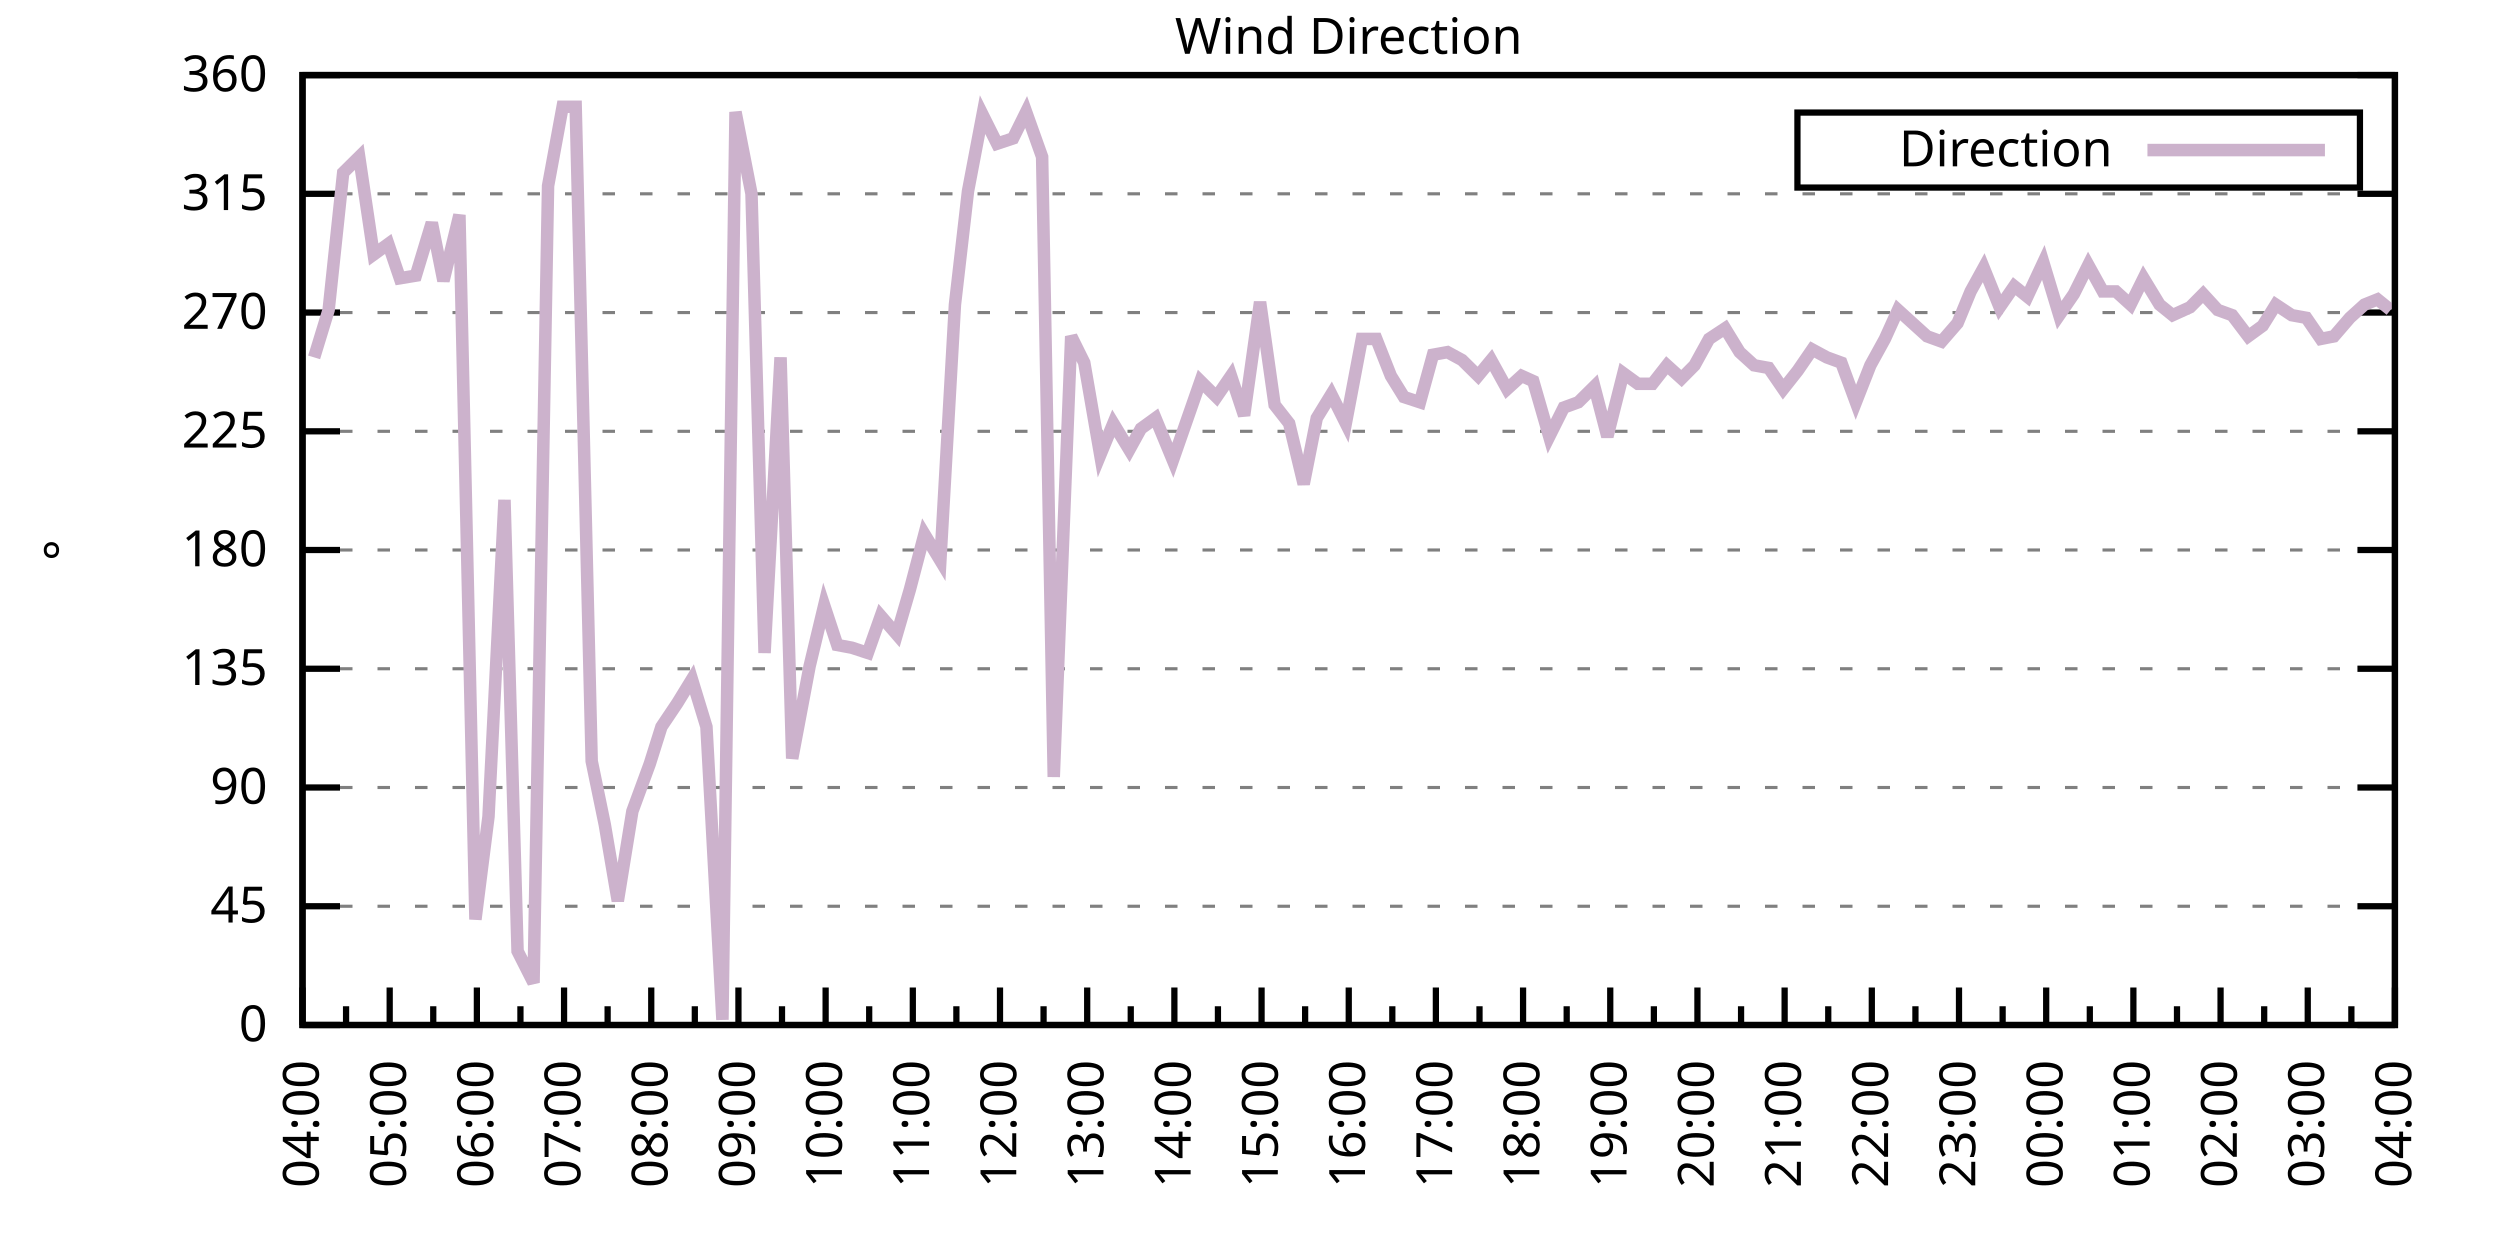
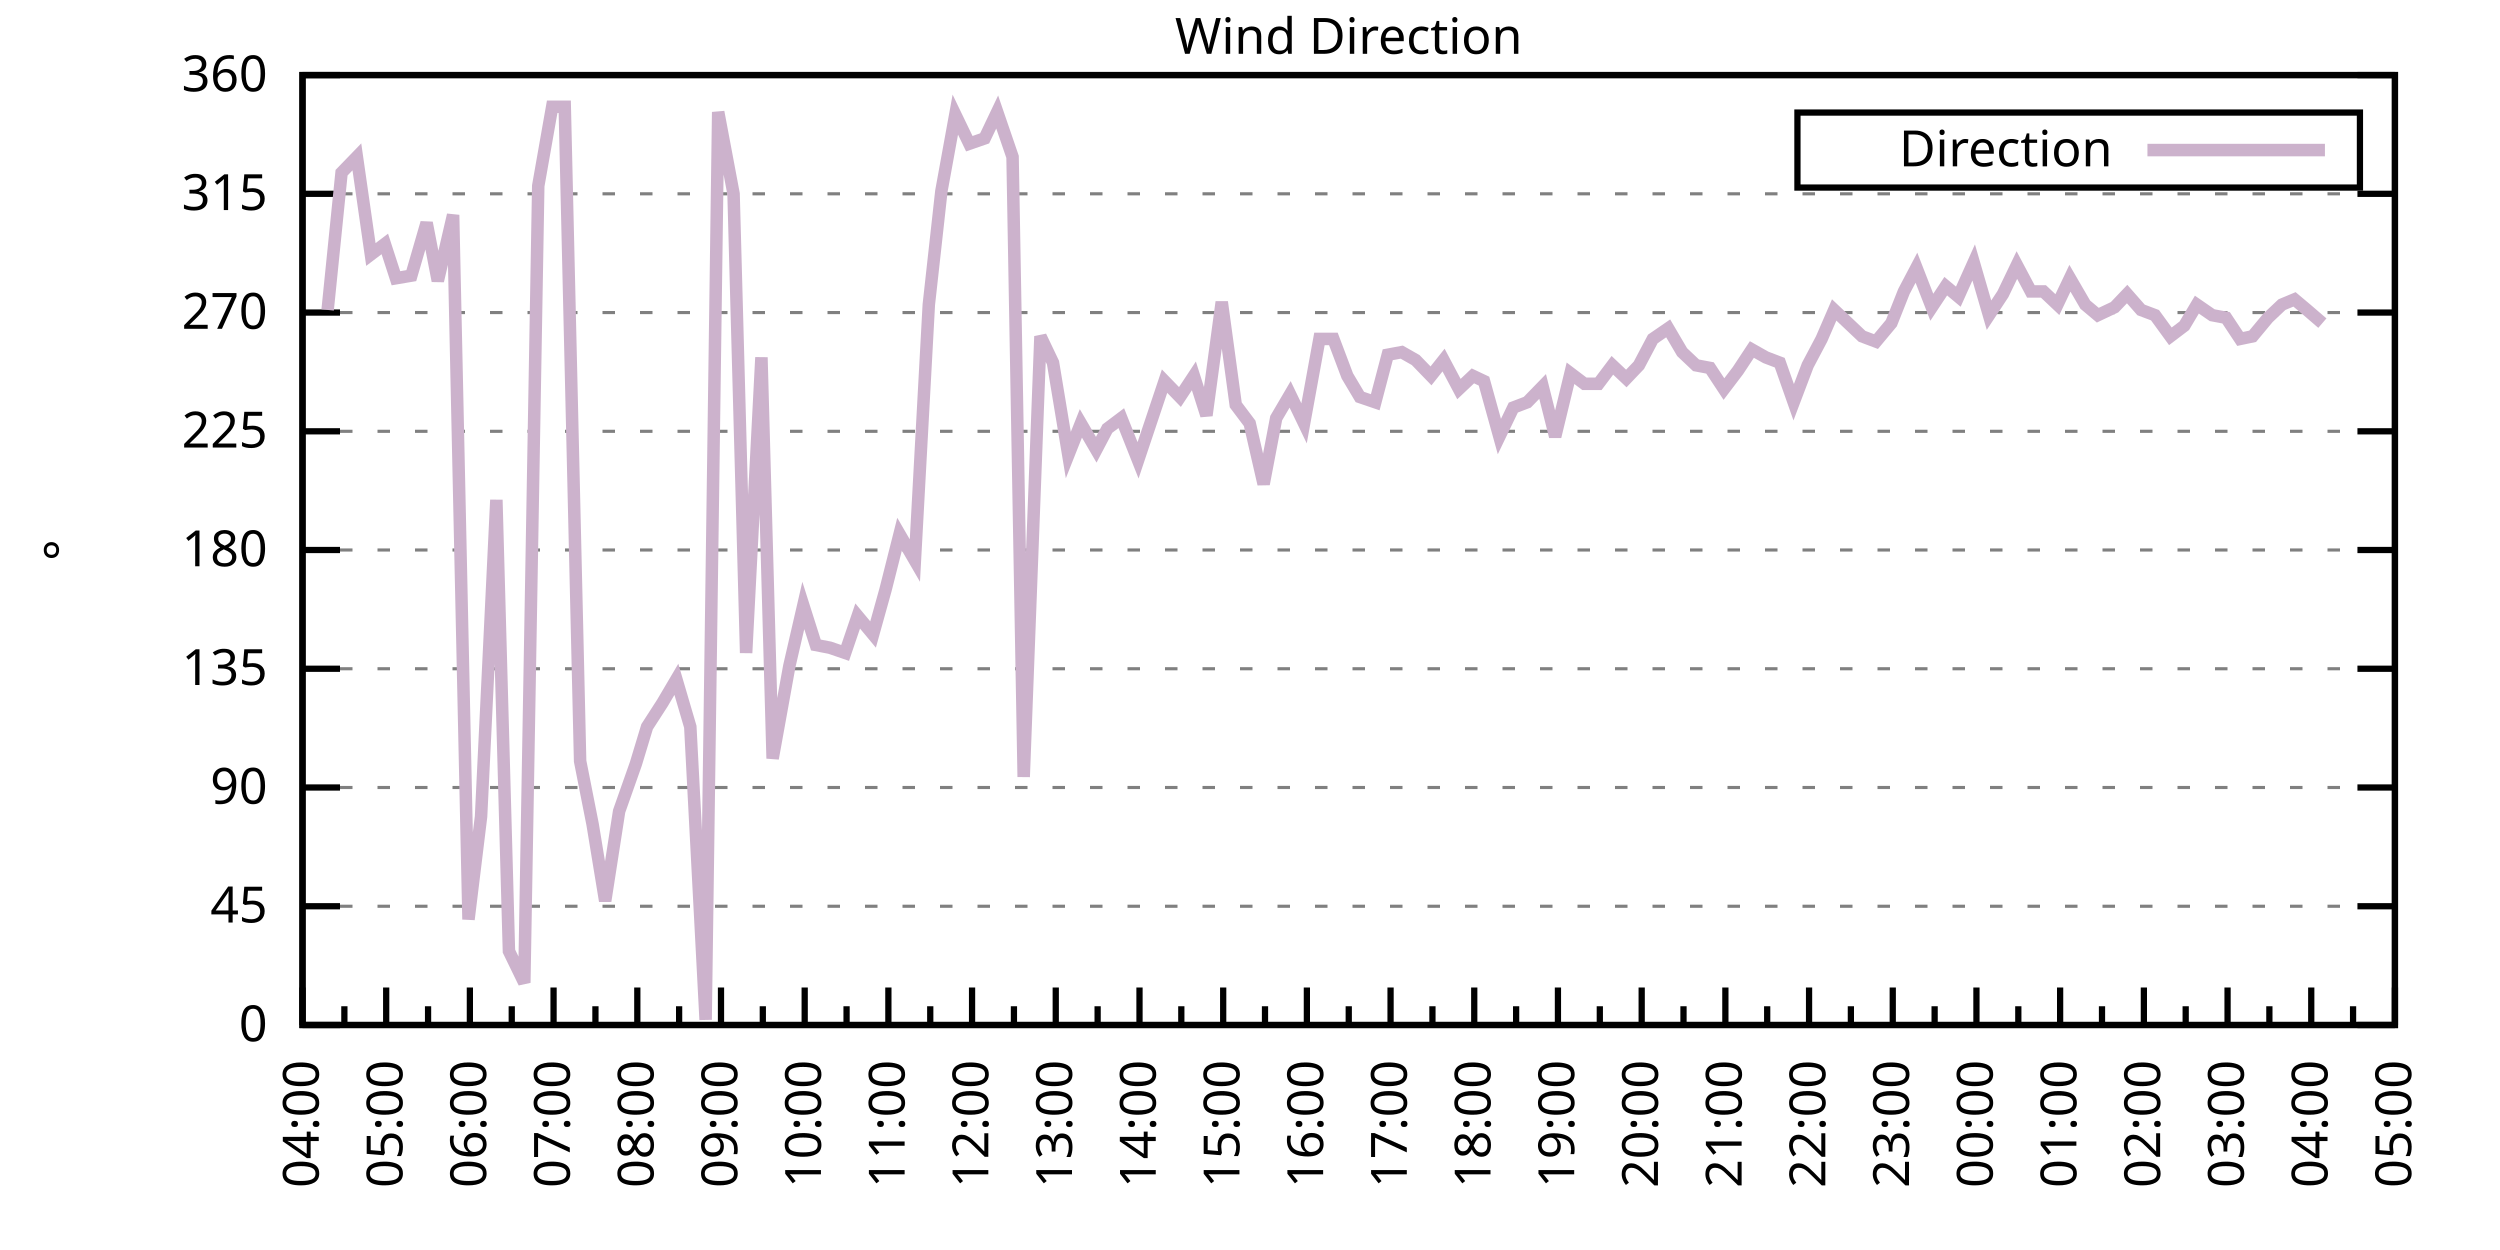
<svg xmlns="http://www.w3.org/2000/svg" xmlns:xlink="http://www.w3.org/1999/xlink" width="400" height="200" viewBox="0 0 400 200">
  <g id="gnuplot_canvas">
    <rect x="0" y="0" width="400" height="200" fill="none" />
    <defs>
      <circle id="gpDot" r="0.5" stroke-width="0.5" stroke="currentColor" />
      <path id="gpPt0" stroke-width="0.333" stroke="currentColor" d="M-1,0 h2 M0,-1 v2" />
      <path id="gpPt1" stroke-width="0.333" stroke="currentColor" d="M-1,-1 L1,1 M1,-1 L-1,1" />
      <path id="gpPt2" stroke-width="0.333" stroke="currentColor" d="M-1,0 L1,0 M0,-1 L0,1 M-1,-1 L1,1 M-1,1 L1,-1" />
      <rect id="gpPt3" stroke-width="0.333" stroke="currentColor" x="-1" y="-1" width="2" height="2" />
      <rect id="gpPt4" stroke-width="0.333" stroke="currentColor" fill="currentColor" x="-1" y="-1" width="2" height="2" />
      <circle id="gpPt5" stroke-width="0.333" stroke="currentColor" cx="0" cy="0" r="1" />
      <use xlink:href="#gpPt5" id="gpPt6" fill="currentColor" stroke="none" />
      <path id="gpPt7" stroke-width="0.333" stroke="currentColor" d="M0,-1.33 L-1.33,0.67 L1.33,0.67 z" />
      <use xlink:href="#gpPt7" id="gpPt8" fill="currentColor" stroke="none" />
      <use xlink:href="#gpPt7" id="gpPt9" stroke="currentColor" transform="rotate(180)" />
      <use xlink:href="#gpPt9" id="gpPt10" fill="currentColor" stroke="none" />
      <use xlink:href="#gpPt3" id="gpPt11" stroke="currentColor" transform="rotate(45)" />
      <use xlink:href="#gpPt11" id="gpPt12" fill="currentColor" stroke="none" />
      <path id="gpPt13" stroke-width="0.333" stroke="currentColor" d="M0,1.330 L1.265,0.411 L0.782,-1.067 L-0.782,-1.076 L-1.265,0.411 z" />
      <use xlink:href="#gpPt13" id="gpPt14" fill="currentColor" stroke="none" />
      <filter id="textbox" filterUnits="objectBoundingBox" x="0" y="0" height="1" width="1">
        <feFlood flood-color="white" flood-opacity="1" result="bgnd" />
        <feComposite in="SourceGraphic" in2="bgnd" operator="atop" />
      </filter>
      <filter id="greybox" filterUnits="objectBoundingBox" x="0" y="0" height="1" width="1">
        <feFlood flood-color="lightgrey" flood-opacity="1" result="grey" />
        <feComposite in="SourceGraphic" in2="grey" operator="atop" />
      </filter>
    </defs>
    <g fill="none" color="white" stroke="currentColor" stroke-width="1.00" stroke-linecap="butt" stroke-linejoin="miter">
</g>
    <g fill="none" color="black" stroke="currentColor" stroke-width="1.00" stroke-linecap="butt" stroke-linejoin="miter">
      <g stroke="none" shape-rendering="crispEdges">
        <polygon fill="rgb(255, 255, 255)" points="48.40,164.00 383.18,164.00 383.18,12.02 48.40,12.02 " />
      </g>
    </g>
    <g fill="none" color="black" stroke="currentColor" stroke-width="1.00" stroke-linecap="butt" stroke-linejoin="miter">
</g>
    <g fill="none" color="black" stroke="black" stroke-width="0.50" stroke-linecap="butt" stroke-linejoin="miter">
</g>
    <g fill="none" color="gray" stroke="currentColor" stroke-width="0.50" stroke-linecap="butt" stroke-linejoin="miter">
      <path stroke="gray" stroke-dasharray="2,4" class="gridline" d="M48.40,164.00 L383.19,164.00  " />
    </g>
    <g fill="none" color="gray" stroke="gray" stroke-width="1.00" stroke-linecap="butt" stroke-linejoin="miter">
</g>
    <g fill="none" color="black" stroke="currentColor" stroke-width="1.00" stroke-linecap="butt" stroke-linejoin="miter">
      <path stroke="black" d="M48.40,164.00 L54.40,164.00 M383.19,164.00 L377.19,164.00  " />
      <g transform="translate(42.80,166.60)" stroke="none" fill="black" font-family="Sans" font-size="8.00" text-anchor="end">
        <text>
          <tspan font-family="Sans"> 0</tspan>
        </text>
      </g>
    </g>
    <g fill="none" color="black" stroke="currentColor" stroke-width="1.00" stroke-linecap="butt" stroke-linejoin="miter">
</g>
    <g fill="none" color="black" stroke="black" stroke-width="0.50" stroke-linecap="butt" stroke-linejoin="miter">
</g>
    <g fill="none" color="gray" stroke="currentColor" stroke-width="0.50" stroke-linecap="butt" stroke-linejoin="miter">
      <path stroke="gray" stroke-dasharray="2,4" class="gridline" d="M48.40,145.00 L383.19,145.00  " />
    </g>
    <g fill="none" color="gray" stroke="gray" stroke-width="1.00" stroke-linecap="butt" stroke-linejoin="miter">
</g>
    <g fill="none" color="black" stroke="currentColor" stroke-width="1.00" stroke-linecap="butt" stroke-linejoin="miter">
      <path stroke="black" d="M48.40,145.00 L54.40,145.00 M383.19,145.00 L377.19,145.00  " />
      <g transform="translate(42.80,147.60)" stroke="none" fill="black" font-family="Sans" font-size="8.00" text-anchor="end">
        <text>
          <tspan font-family="Sans"> 45</tspan>
        </text>
      </g>
    </g>
    <g fill="none" color="black" stroke="currentColor" stroke-width="1.00" stroke-linecap="butt" stroke-linejoin="miter">
</g>
    <g fill="none" color="black" stroke="black" stroke-width="0.50" stroke-linecap="butt" stroke-linejoin="miter">
</g>
    <g fill="none" color="gray" stroke="currentColor" stroke-width="0.50" stroke-linecap="butt" stroke-linejoin="miter">
      <path stroke="gray" stroke-dasharray="2,4" class="gridline" d="M48.40,126.00 L383.19,126.00  " />
    </g>
    <g fill="none" color="gray" stroke="gray" stroke-width="1.00" stroke-linecap="butt" stroke-linejoin="miter">
</g>
    <g fill="none" color="black" stroke="currentColor" stroke-width="1.00" stroke-linecap="butt" stroke-linejoin="miter">
      <path stroke="black" d="M48.40,126.00 L54.40,126.00 M383.19,126.00 L377.19,126.00  " />
      <g transform="translate(42.80,128.60)" stroke="none" fill="black" font-family="Sans" font-size="8.00" text-anchor="end">
        <text>
          <tspan font-family="Sans"> 90</tspan>
        </text>
      </g>
    </g>
    <g fill="none" color="black" stroke="currentColor" stroke-width="1.00" stroke-linecap="butt" stroke-linejoin="miter">
</g>
    <g fill="none" color="black" stroke="black" stroke-width="0.50" stroke-linecap="butt" stroke-linejoin="miter">
</g>
    <g fill="none" color="gray" stroke="currentColor" stroke-width="0.50" stroke-linecap="butt" stroke-linejoin="miter">
      <path stroke="gray" stroke-dasharray="2,4" class="gridline" d="M48.40,107.00 L383.19,107.00  " />
    </g>
    <g fill="none" color="gray" stroke="gray" stroke-width="1.00" stroke-linecap="butt" stroke-linejoin="miter">
</g>
    <g fill="none" color="black" stroke="currentColor" stroke-width="1.00" stroke-linecap="butt" stroke-linejoin="miter">
      <path stroke="black" d="M48.40,107.00 L54.40,107.00 M383.19,107.00 L377.19,107.00  " />
      <g transform="translate(42.80,109.60)" stroke="none" fill="black" font-family="Sans" font-size="8.00" text-anchor="end">
        <text>
          <tspan font-family="Sans"> 135</tspan>
        </text>
      </g>
    </g>
    <g fill="none" color="black" stroke="currentColor" stroke-width="1.00" stroke-linecap="butt" stroke-linejoin="miter">
</g>
    <g fill="none" color="black" stroke="black" stroke-width="0.50" stroke-linecap="butt" stroke-linejoin="miter">
</g>
    <g fill="none" color="gray" stroke="currentColor" stroke-width="0.50" stroke-linecap="butt" stroke-linejoin="miter">
      <path stroke="gray" stroke-dasharray="2,4" class="gridline" d="M48.40,88.00 L383.19,88.00  " />
    </g>
    <g fill="none" color="gray" stroke="gray" stroke-width="1.00" stroke-linecap="butt" stroke-linejoin="miter">
</g>
    <g fill="none" color="black" stroke="currentColor" stroke-width="1.00" stroke-linecap="butt" stroke-linejoin="miter">
      <path stroke="black" d="M48.40,88.00 L54.40,88.00 M383.19,88.00 L377.19,88.00  " />
      <g transform="translate(42.80,90.60)" stroke="none" fill="black" font-family="Sans" font-size="8.00" text-anchor="end">
        <text>
          <tspan font-family="Sans"> 180</tspan>
        </text>
      </g>
    </g>
    <g fill="none" color="black" stroke="currentColor" stroke-width="1.00" stroke-linecap="butt" stroke-linejoin="miter">
</g>
    <g fill="none" color="black" stroke="black" stroke-width="0.50" stroke-linecap="butt" stroke-linejoin="miter">
</g>
    <g fill="none" color="gray" stroke="currentColor" stroke-width="0.50" stroke-linecap="butt" stroke-linejoin="miter">
      <path stroke="gray" stroke-dasharray="2,4" class="gridline" d="M48.40,69.01 L383.19,69.01  " />
    </g>
    <g fill="none" color="gray" stroke="gray" stroke-width="1.00" stroke-linecap="butt" stroke-linejoin="miter">
</g>
    <g fill="none" color="black" stroke="currentColor" stroke-width="1.00" stroke-linecap="butt" stroke-linejoin="miter">
      <path stroke="black" d="M48.40,69.01 L54.40,69.01 M383.19,69.01 L377.19,69.01  " />
      <g transform="translate(42.80,71.61)" stroke="none" fill="black" font-family="Sans" font-size="8.00" text-anchor="end">
        <text>
          <tspan font-family="Sans"> 225</tspan>
        </text>
      </g>
    </g>
    <g fill="none" color="black" stroke="currentColor" stroke-width="1.00" stroke-linecap="butt" stroke-linejoin="miter">
</g>
    <g fill="none" color="black" stroke="black" stroke-width="0.50" stroke-linecap="butt" stroke-linejoin="miter">
</g>
    <g fill="none" color="gray" stroke="currentColor" stroke-width="0.50" stroke-linecap="butt" stroke-linejoin="miter">
      <path stroke="gray" stroke-dasharray="2,4" class="gridline" d="M48.40,50.01 L383.19,50.01  " />
    </g>
    <g fill="none" color="gray" stroke="gray" stroke-width="1.00" stroke-linecap="butt" stroke-linejoin="miter">
</g>
    <g fill="none" color="black" stroke="currentColor" stroke-width="1.00" stroke-linecap="butt" stroke-linejoin="miter">
      <path stroke="black" d="M48.40,50.01 L54.40,50.01 M383.19,50.01 L377.19,50.01  " />
      <g transform="translate(42.80,52.61)" stroke="none" fill="black" font-family="Sans" font-size="8.00" text-anchor="end">
        <text>
          <tspan font-family="Sans"> 270</tspan>
        </text>
      </g>
    </g>
    <g fill="none" color="black" stroke="currentColor" stroke-width="1.00" stroke-linecap="butt" stroke-linejoin="miter">
</g>
    <g fill="none" color="black" stroke="black" stroke-width="0.50" stroke-linecap="butt" stroke-linejoin="miter">
</g>
    <g fill="none" color="gray" stroke="currentColor" stroke-width="0.50" stroke-linecap="butt" stroke-linejoin="miter">
      <path stroke="gray" stroke-dasharray="2,4" class="gridline" d="M48.40,31.01 L383.19,31.01  " />
    </g>
    <g fill="none" color="gray" stroke="gray" stroke-width="1.00" stroke-linecap="butt" stroke-linejoin="miter">
</g>
    <g fill="none" color="black" stroke="currentColor" stroke-width="1.00" stroke-linecap="butt" stroke-linejoin="miter">
      <path stroke="black" d="M48.40,31.01 L54.40,31.01 M383.19,31.01 L377.19,31.01  " />
      <g transform="translate(42.80,33.61)" stroke="none" fill="black" font-family="Sans" font-size="8.00" text-anchor="end">
        <text>
          <tspan font-family="Sans"> 315</tspan>
        </text>
      </g>
    </g>
    <g fill="none" color="black" stroke="currentColor" stroke-width="1.00" stroke-linecap="butt" stroke-linejoin="miter">
</g>
    <g fill="none" color="black" stroke="black" stroke-width="0.50" stroke-linecap="butt" stroke-linejoin="miter">
</g>
    <g fill="none" color="gray" stroke="currentColor" stroke-width="0.50" stroke-linecap="butt" stroke-linejoin="miter">
      <path stroke="gray" stroke-dasharray="2,4" class="gridline" d="M48.40,12.01 L383.19,12.01  " />
    </g>
    <g fill="none" color="gray" stroke="gray" stroke-width="1.00" stroke-linecap="butt" stroke-linejoin="miter">
</g>
    <g fill="none" color="black" stroke="currentColor" stroke-width="1.00" stroke-linecap="butt" stroke-linejoin="miter">
      <path stroke="black" d="M48.40,12.01 L54.40,12.01 M383.19,12.01 L377.19,12.01  " />
      <g transform="translate(42.80,14.61)" stroke="none" fill="black" font-family="Sans" font-size="8.00" text-anchor="end">
        <text>
          <tspan font-family="Sans"> 360</tspan>
        </text>
      </g>
    </g>
    <g fill="none" color="black" stroke="currentColor" stroke-width="1.00" stroke-linecap="butt" stroke-linejoin="miter">
      <path stroke="black" d="M48.40,164.00 L48.40,158.00  " />
      <g transform="translate(51.00,169.60) rotate(270)" stroke="none" fill="black" font-family="Sans" font-size="8.00" text-anchor="end">
        <text>
          <tspan font-family="Sans">04:00</tspan>
        </text>
      </g>
    </g>
    <g fill="none" color="black" stroke="currentColor" stroke-width="1.00" stroke-linecap="butt" stroke-linejoin="miter">
-       <path stroke="black" d="M55.37,164.00 L55.37,161.00 M62.35,164.00 L62.35,158.00  " />
-       <g transform="translate(64.95,169.60) rotate(270)" stroke="none" fill="black" font-family="Sans" font-size="8.00" text-anchor="end">
+       <path stroke="black" d="M55.10,164.00 L55.10,161.00 M61.79,164.00 L61.79,158.00  " />
+       <g transform="translate(64.39,169.60) rotate(270)" stroke="none" fill="black" font-family="Sans" font-size="8.00" text-anchor="end">
        <text>
          <tspan font-family="Sans">05:00</tspan>
        </text>
      </g>
    </g>
    <g fill="none" color="black" stroke="currentColor" stroke-width="1.00" stroke-linecap="butt" stroke-linejoin="miter">
-       <path stroke="black" d="M69.32,164.00 L69.32,161.00 M76.30,164.00 L76.30,158.00  " />
-       <g transform="translate(78.90,169.60) rotate(270)" stroke="none" fill="black" font-family="Sans" font-size="8.00" text-anchor="end">
+       <path stroke="black" d="M68.49,164.00 L68.49,161.00 M75.18,164.00 L75.18,158.00  " />
+       <g transform="translate(77.78,169.60) rotate(270)" stroke="none" fill="black" font-family="Sans" font-size="8.00" text-anchor="end">
        <text>
          <tspan font-family="Sans">06:00</tspan>
        </text>
      </g>
    </g>
    <g fill="none" color="black" stroke="currentColor" stroke-width="1.00" stroke-linecap="butt" stroke-linejoin="miter">
-       <path stroke="black" d="M83.27,164.00 L83.27,161.00 M90.25,164.00 L90.25,158.00  " />
-       <g transform="translate(92.85,169.60) rotate(270)" stroke="none" fill="black" font-family="Sans" font-size="8.00" text-anchor="end">
+       <path stroke="black" d="M81.88,164.00 L81.88,161.00 M88.57,164.00 L88.57,158.00  " />
+       <g transform="translate(91.17,169.60) rotate(270)" stroke="none" fill="black" font-family="Sans" font-size="8.00" text-anchor="end">
        <text>
          <tspan font-family="Sans">07:00</tspan>
        </text>
      </g>
    </g>
    <g fill="none" color="black" stroke="currentColor" stroke-width="1.00" stroke-linecap="butt" stroke-linejoin="miter">
-       <path stroke="black" d="M97.22,164.00 L97.22,161.00 M104.20,164.00 L104.20,158.00  " />
-       <g transform="translate(106.80,169.60) rotate(270)" stroke="none" fill="black" font-family="Sans" font-size="8.00" text-anchor="end">
+       <path stroke="black" d="M95.27,164.00 L95.27,161.00 M101.97,164.00 L101.97,158.00  " />
+       <g transform="translate(104.57,169.60) rotate(270)" stroke="none" fill="black" font-family="Sans" font-size="8.00" text-anchor="end">
        <text>
          <tspan font-family="Sans">08:00</tspan>
        </text>
      </g>
    </g>
    <g fill="none" color="black" stroke="currentColor" stroke-width="1.00" stroke-linecap="butt" stroke-linejoin="miter">
-       <path stroke="black" d="M111.17,164.00 L111.17,161.00 M118.15,164.00 L118.15,158.00  " />
-       <g transform="translate(120.75,169.60) rotate(270)" stroke="none" fill="black" font-family="Sans" font-size="8.00" text-anchor="end">
+       <path stroke="black" d="M108.66,164.00 L108.66,161.00 M115.36,164.00 L115.36,158.00  " />
+       <g transform="translate(117.96,169.60) rotate(270)" stroke="none" fill="black" font-family="Sans" font-size="8.00" text-anchor="end">
        <text>
          <tspan font-family="Sans">09:00</tspan>
        </text>
      </g>
    </g>
    <g fill="none" color="black" stroke="currentColor" stroke-width="1.00" stroke-linecap="butt" stroke-linejoin="miter">
-       <path stroke="black" d="M125.12,164.00 L125.12,161.00 M132.10,164.00 L132.10,158.00  " />
-       <g transform="translate(134.70,169.60) rotate(270)" stroke="none" fill="black" font-family="Sans" font-size="8.00" text-anchor="end">
+       <path stroke="black" d="M122.05,164.00 L122.05,161.00 M128.75,164.00 L128.75,158.00  " />
+       <g transform="translate(131.35,169.60) rotate(270)" stroke="none" fill="black" font-family="Sans" font-size="8.00" text-anchor="end">
        <text>
          <tspan font-family="Sans">10:00</tspan>
        </text>
      </g>
    </g>
    <g fill="none" color="black" stroke="currentColor" stroke-width="1.00" stroke-linecap="butt" stroke-linejoin="miter">
-       <path stroke="black" d="M139.07,164.00 L139.07,161.00 M146.05,164.00 L146.05,158.00  " />
-       <g transform="translate(148.65,169.60) rotate(270)" stroke="none" fill="black" font-family="Sans" font-size="8.00" text-anchor="end">
+       <path stroke="black" d="M135.45,164.00 L135.45,161.00 M142.14,164.00 L142.14,158.00  " />
+       <g transform="translate(144.74,169.60) rotate(270)" stroke="none" fill="black" font-family="Sans" font-size="8.00" text-anchor="end">
        <text>
          <tspan font-family="Sans">11:00</tspan>
        </text>
      </g>
    </g>
    <g fill="none" color="black" stroke="currentColor" stroke-width="1.00" stroke-linecap="butt" stroke-linejoin="miter">
-       <path stroke="black" d="M153.02,164.00 L153.02,161.00 M160.00,164.00 L160.00,158.00  " />
-       <g transform="translate(162.60,169.60) rotate(270)" stroke="none" fill="black" font-family="Sans" font-size="8.00" text-anchor="end">
+       <path stroke="black" d="M148.84,164.00 L148.84,161.00 M155.53,164.00 L155.53,158.00  " />
+       <g transform="translate(158.13,169.60) rotate(270)" stroke="none" fill="black" font-family="Sans" font-size="8.00" text-anchor="end">
        <text>
          <tspan font-family="Sans">12:00</tspan>
        </text>
      </g>
    </g>
    <g fill="none" color="black" stroke="currentColor" stroke-width="1.00" stroke-linecap="butt" stroke-linejoin="miter">
-       <path stroke="black" d="M166.97,164.00 L166.97,161.00 M173.95,164.00 L173.95,158.00  " />
-       <g transform="translate(176.55,169.60) rotate(270)" stroke="none" fill="black" font-family="Sans" font-size="8.00" text-anchor="end">
+       <path stroke="black" d="M162.23,164.00 L162.23,161.00 M168.92,164.00 L168.92,158.00  " />
+       <g transform="translate(171.52,169.60) rotate(270)" stroke="none" fill="black" font-family="Sans" font-size="8.00" text-anchor="end">
        <text>
          <tspan font-family="Sans">13:00</tspan>
        </text>
      </g>
    </g>
    <g fill="none" color="black" stroke="currentColor" stroke-width="1.00" stroke-linecap="butt" stroke-linejoin="miter">
-       <path stroke="black" d="M180.92,164.00 L180.92,161.00 M187.90,164.00 L187.90,158.00  " />
-       <g transform="translate(190.50,169.60) rotate(270)" stroke="none" fill="black" font-family="Sans" font-size="8.00" text-anchor="end">
+       <path stroke="black" d="M175.62,164.00 L175.62,161.00 M182.32,164.00 L182.32,158.00  " />
+       <g transform="translate(184.92,169.60) rotate(270)" stroke="none" fill="black" font-family="Sans" font-size="8.00" text-anchor="end">
        <text>
          <tspan font-family="Sans">14:00</tspan>
        </text>
      </g>
    </g>
    <g fill="none" color="black" stroke="currentColor" stroke-width="1.00" stroke-linecap="butt" stroke-linejoin="miter">
-       <path stroke="black" d="M194.87,164.00 L194.87,161.00 M201.85,164.00 L201.85,158.00  " />
-       <g transform="translate(204.45,169.60) rotate(270)" stroke="none" fill="black" font-family="Sans" font-size="8.00" text-anchor="end">
+       <path stroke="black" d="M189.01,164.00 L189.01,161.00 M195.71,164.00 L195.71,158.00  " />
+       <g transform="translate(198.31,169.60) rotate(270)" stroke="none" fill="black" font-family="Sans" font-size="8.00" text-anchor="end">
        <text>
          <tspan font-family="Sans">15:00</tspan>
        </text>
      </g>
    </g>
    <g fill="none" color="black" stroke="currentColor" stroke-width="1.00" stroke-linecap="butt" stroke-linejoin="miter">
-       <path stroke="black" d="M208.82,164.00 L208.82,161.00 M215.80,164.00 L215.80,158.00  " />
-       <g transform="translate(218.40,169.60) rotate(270)" stroke="none" fill="black" font-family="Sans" font-size="8.00" text-anchor="end">
+       <path stroke="black" d="M202.40,164.00 L202.40,161.00 M209.10,164.00 L209.10,158.00  " />
+       <g transform="translate(211.70,169.60) rotate(270)" stroke="none" fill="black" font-family="Sans" font-size="8.00" text-anchor="end">
        <text>
          <tspan font-family="Sans">16:00</tspan>
        </text>
      </g>
    </g>
    <g fill="none" color="black" stroke="currentColor" stroke-width="1.00" stroke-linecap="butt" stroke-linejoin="miter">
-       <path stroke="black" d="M222.77,164.00 L222.77,161.00 M229.74,164.00 L229.74,158.00  " />
-       <g transform="translate(232.34,169.60) rotate(270)" stroke="none" fill="black" font-family="Sans" font-size="8.00" text-anchor="end">
+       <path stroke="black" d="M215.80,164.00 L215.80,161.00 M222.49,164.00 L222.49,158.00  " />
+       <g transform="translate(225.09,169.60) rotate(270)" stroke="none" fill="black" font-family="Sans" font-size="8.00" text-anchor="end">
        <text>
          <tspan font-family="Sans">17:00</tspan>
        </text>
      </g>
    </g>
    <g fill="none" color="black" stroke="currentColor" stroke-width="1.00" stroke-linecap="butt" stroke-linejoin="miter">
-       <path stroke="black" d="M236.72,164.00 L236.72,161.00 M243.69,164.00 L243.69,158.00  " />
-       <g transform="translate(246.29,169.60) rotate(270)" stroke="none" fill="black" font-family="Sans" font-size="8.00" text-anchor="end">
+       <path stroke="black" d="M229.19,164.00 L229.19,161.00 M235.88,164.00 L235.88,158.00  " />
+       <g transform="translate(238.48,169.60) rotate(270)" stroke="none" fill="black" font-family="Sans" font-size="8.00" text-anchor="end">
        <text>
          <tspan font-family="Sans">18:00</tspan>
        </text>
      </g>
    </g>
    <g fill="none" color="black" stroke="currentColor" stroke-width="1.00" stroke-linecap="butt" stroke-linejoin="miter">
-       <path stroke="black" d="M250.67,164.00 L250.67,161.00 M257.64,164.00 L257.64,158.00  " />
-       <g transform="translate(260.24,169.60) rotate(270)" stroke="none" fill="black" font-family="Sans" font-size="8.00" text-anchor="end">
+       <path stroke="black" d="M242.58,164.00 L242.58,161.00 M249.27,164.00 L249.27,158.00  " />
+       <g transform="translate(251.87,169.60) rotate(270)" stroke="none" fill="black" font-family="Sans" font-size="8.00" text-anchor="end">
        <text>
          <tspan font-family="Sans">19:00</tspan>
        </text>
      </g>
    </g>
    <g fill="none" color="black" stroke="currentColor" stroke-width="1.00" stroke-linecap="butt" stroke-linejoin="miter">
-       <path stroke="black" d="M264.62,164.00 L264.62,161.00 M271.59,164.00 L271.59,158.00  " />
-       <g transform="translate(274.19,169.60) rotate(270)" stroke="none" fill="black" font-family="Sans" font-size="8.00" text-anchor="end">
+       <path stroke="black" d="M255.97,164.00 L255.97,161.00 M262.67,164.00 L262.67,158.00  " />
+       <g transform="translate(265.27,169.60) rotate(270)" stroke="none" fill="black" font-family="Sans" font-size="8.00" text-anchor="end">
        <text>
          <tspan font-family="Sans">20:00</tspan>
        </text>
      </g>
    </g>
    <g fill="none" color="black" stroke="currentColor" stroke-width="1.00" stroke-linecap="butt" stroke-linejoin="miter">
-       <path stroke="black" d="M278.57,164.00 L278.57,161.00 M285.54,164.00 L285.54,158.00  " />
-       <g transform="translate(288.14,169.60) rotate(270)" stroke="none" fill="black" font-family="Sans" font-size="8.00" text-anchor="end">
+       <path stroke="black" d="M269.36,164.00 L269.36,161.00 M276.06,164.00 L276.06,158.00  " />
+       <g transform="translate(278.66,169.60) rotate(270)" stroke="none" fill="black" font-family="Sans" font-size="8.00" text-anchor="end">
        <text>
          <tspan font-family="Sans">21:00</tspan>
        </text>
      </g>
    </g>
    <g fill="none" color="black" stroke="currentColor" stroke-width="1.00" stroke-linecap="butt" stroke-linejoin="miter">
-       <path stroke="black" d="M292.52,164.00 L292.52,161.00 M299.49,164.00 L299.49,158.00  " />
-       <g transform="translate(302.09,169.60) rotate(270)" stroke="none" fill="black" font-family="Sans" font-size="8.00" text-anchor="end">
+       <path stroke="black" d="M282.75,164.00 L282.75,161.00 M289.45,164.00 L289.45,158.00  " />
+       <g transform="translate(292.05,169.60) rotate(270)" stroke="none" fill="black" font-family="Sans" font-size="8.00" text-anchor="end">
        <text>
          <tspan font-family="Sans">22:00</tspan>
        </text>
      </g>
    </g>
    <g fill="none" color="black" stroke="currentColor" stroke-width="1.00" stroke-linecap="butt" stroke-linejoin="miter">
-       <path stroke="black" d="M306.47,164.00 L306.47,161.00 M313.44,164.00 L313.44,158.00  " />
-       <g transform="translate(316.04,169.60) rotate(270)" stroke="none" fill="black" font-family="Sans" font-size="8.00" text-anchor="end">
+       <path stroke="black" d="M296.14,164.00 L296.14,161.00 M302.84,164.00 L302.84,158.00  " />
+       <g transform="translate(305.44,169.60) rotate(270)" stroke="none" fill="black" font-family="Sans" font-size="8.00" text-anchor="end">
        <text>
          <tspan font-family="Sans">23:00</tspan>
        </text>
      </g>
    </g>
    <g fill="none" color="black" stroke="currentColor" stroke-width="1.00" stroke-linecap="butt" stroke-linejoin="miter">
-       <path stroke="black" d="M320.42,164.00 L320.42,161.00 M327.39,164.00 L327.39,158.00  " />
-       <g transform="translate(329.99,169.60) rotate(270)" stroke="none" fill="black" font-family="Sans" font-size="8.00" text-anchor="end">
+       <path stroke="black" d="M309.54,164.00 L309.54,161.00 M316.23,164.00 L316.23,158.00  " />
+       <g transform="translate(318.83,169.60) rotate(270)" stroke="none" fill="black" font-family="Sans" font-size="8.00" text-anchor="end">
        <text>
          <tspan font-family="Sans">00:00</tspan>
        </text>
      </g>
    </g>
    <g fill="none" color="black" stroke="currentColor" stroke-width="1.00" stroke-linecap="butt" stroke-linejoin="miter">
-       <path stroke="black" d="M334.37,164.00 L334.37,161.00 M341.34,164.00 L341.34,158.00  " />
-       <g transform="translate(343.94,169.60) rotate(270)" stroke="none" fill="black" font-family="Sans" font-size="8.00" text-anchor="end">
+       <path stroke="black" d="M322.93,164.00 L322.93,161.00 M329.62,164.00 L329.62,158.00  " />
+       <g transform="translate(332.22,169.60) rotate(270)" stroke="none" fill="black" font-family="Sans" font-size="8.00" text-anchor="end">
        <text>
          <tspan font-family="Sans">01:00</tspan>
        </text>
      </g>
    </g>
    <g fill="none" color="black" stroke="currentColor" stroke-width="1.00" stroke-linecap="butt" stroke-linejoin="miter">
-       <path stroke="black" d="M348.32,164.00 L348.32,161.00 M355.29,164.00 L355.29,158.00  " />
-       <g transform="translate(357.89,169.60) rotate(270)" stroke="none" fill="black" font-family="Sans" font-size="8.00" text-anchor="end">
+       <path stroke="black" d="M336.32,164.00 L336.32,161.00 M343.02,164.00 L343.02,158.00  " />
+       <g transform="translate(345.62,169.60) rotate(270)" stroke="none" fill="black" font-family="Sans" font-size="8.00" text-anchor="end">
        <text>
          <tspan font-family="Sans">02:00</tspan>
        </text>
      </g>
    </g>
    <g fill="none" color="black" stroke="currentColor" stroke-width="1.00" stroke-linecap="butt" stroke-linejoin="miter">
-       <path stroke="black" d="M362.27,164.00 L362.27,161.00 M369.24,164.00 L369.24,158.00  " />
-       <g transform="translate(371.84,169.60) rotate(270)" stroke="none" fill="black" font-family="Sans" font-size="8.00" text-anchor="end">
+       <path stroke="black" d="M349.71,164.00 L349.71,161.00 M356.41,164.00 L356.41,158.00  " />
+       <g transform="translate(359.01,169.60) rotate(270)" stroke="none" fill="black" font-family="Sans" font-size="8.00" text-anchor="end">
        <text>
          <tspan font-family="Sans">03:00</tspan>
        </text>
      </g>
    </g>
    <g fill="none" color="black" stroke="currentColor" stroke-width="1.00" stroke-linecap="butt" stroke-linejoin="miter">
-       <path stroke="black" d="M376.22,164.00 L376.22,161.00 M383.19,164.00 L383.19,158.00  " />
+       <path stroke="black" d="M363.10,164.00 L363.10,161.00 M369.80,164.00 L369.80,158.00  " />
+       <g transform="translate(372.40,169.60) rotate(270)" stroke="none" fill="black" font-family="Sans" font-size="8.00" text-anchor="end">
+         <text>
+           <tspan font-family="Sans">04:00</tspan>
+         </text>
+       </g>
+     </g>
+     <g fill="none" color="black" stroke="currentColor" stroke-width="1.00" stroke-linecap="butt" stroke-linejoin="miter">
+       <path stroke="black" d="M376.49,164.00 L376.49,161.00 M383.19,164.00 L383.19,158.00  " />
      <g transform="translate(385.79,169.60) rotate(270)" stroke="none" fill="black" font-family="Sans" font-size="8.00" text-anchor="end">
        <text>
-           <tspan font-family="Sans">04:00</tspan>
+           <tspan font-family="Sans">05:00</tspan>
        </text>
      </g>
    </g>
    <g fill="none" color="black" stroke="currentColor" stroke-width="1.00" stroke-linecap="butt" stroke-linejoin="miter">
</g>
    <g fill="none" color="black" stroke="currentColor" stroke-width="1.00" stroke-linecap="butt" stroke-linejoin="miter">
      <path stroke="black" d="M48.40,12.01 L48.40,164.00 L383.19,164.00 L383.19,12.01 L48.40,12.01 Z  " />
    </g>
    <g fill="none" color="black" stroke="currentColor" stroke-width="1.00" stroke-linecap="butt" stroke-linejoin="miter">
      <g transform="translate(12.80,88.01) rotate(270)" stroke="none" fill="black" font-family="Sans" font-size="8.00" text-anchor="middle">
        <text>
          <tspan font-family="Sans">°</tspan>
        </text>
      </g>
    </g>
    <g fill="none" color="black" stroke="currentColor" stroke-width="1.00" stroke-linecap="butt" stroke-linejoin="miter">
</g>
    <g fill="none" color="black" stroke="currentColor" stroke-width="1.00" stroke-linecap="butt" stroke-linejoin="miter">
      <path stroke="black" d="M287.59,30.01 L287.59,18.01 L377.59,18.01 L377.59,30.01 L287.59,30.01 Z  " />
    </g>
    <g id="Wind_direction_plot_1">
      <g fill="none" color="white" stroke="black" stroke-width="2.00" stroke-linecap="butt" stroke-linejoin="miter">
</g>
      <g fill="none" color="black" stroke="currentColor" stroke-width="2.00" stroke-linecap="butt" stroke-linejoin="miter">
        <g transform="translate(337.99,26.61)" stroke="none" fill="black" font-family="Sans" font-size="8.00" text-anchor="end">
          <text>
            <tspan font-family="Sans">Direction</tspan>
          </text>
        </g>
      </g>
      <g fill="none" color="black" stroke="currentColor" stroke-width="2.00" stroke-linecap="butt" stroke-linejoin="miter">
-         <path stroke="rgb(204, 178, 204)" d="M343.59,24.01 L371.99,24.01 M50.26,57.18 L52.58,49.59 L54.91,27.63 L57.47,25.10 L59.79,40.72 L62.12,39.03   L63.98,44.52 L66.53,44.10 L69.09,35.65 L70.95,44.94 L73.51,34.39 L76.07,147.11 L78.16,130.65 L80.72,79.98   L82.81,152.18 L85.37,157.24 L87.69,29.74 L90.02,17.08 L92.11,17.08 L94.67,121.78 L96.76,131.91 L98.85,144.16   L101.18,129.80 L103.97,122.20 L105.83,116.29 L108.38,112.49 L110.71,108.69 L113.03,116.29 L115.59,163.16 L117.68,17.92   L120.24,31.01 L122.33,104.47 L124.89,57.18 L126.75,121.36 L129.54,106.58 L131.87,96.87 L133.96,103.20 L136.28,103.63   L138.84,104.47 L140.93,98.56 L143.49,101.52 L145.58,94.34 L147.91,85.47 L150.46,89.69 L152.79,48.74 L154.88,30.59   L157.21,18.34 L159.53,22.99 L162.09,22.14 L164.18,17.92 L166.74,25.10 L168.60,124.31 L171.39,53.81 L173.48,58.03   L176.04,72.81 L178.13,67.74 L180.69,71.96 L182.55,68.58 L184.87,66.90 L187.66,73.65 L192.08,60.98 L194.64,63.52   L196.96,60.14 L199.06,66.47 L201.61,48.32 L203.94,64.78 L206.26,67.74 L208.59,77.45 L210.68,66.90 L213.01,63.10   L215.33,67.74 L217.89,54.23 L220.21,54.23 L222.54,60.14 L224.63,63.52 L227.19,64.36 L229.28,56.76 L231.60,56.34   L233.93,57.61 L236.49,60.14 L238.58,57.61 L241.14,62.25 L243.46,60.14 L245.32,60.98 L247.88,69.85 L250.20,65.21   L252.53,64.36 L255.09,61.83 L257.18,69.85 L259.74,59.72 L262.06,61.41 L264.39,61.41 L266.71,58.45 L269.04,60.56   L271.13,58.45 L273.45,54.23 L276.01,52.54 L278.34,56.34 L280.66,58.45 L282.99,58.87 L285.31,62.25 L287.64,59.30   L289.96,55.92 L292.29,57.18 L294.61,58.03 L296.94,64.36 L299.26,58.45 L301.58,54.23 L303.68,49.59 L306.00,51.70   L308.33,53.81 L310.65,54.65 L313.21,51.70 L315.30,46.63 L317.39,42.83 L319.95,49.16 L322.28,45.79 L324.37,47.47   L326.93,41.99 L329.48,50.43 L331.81,47.05 L334.13,42.41 L336.46,46.63 L338.55,46.63 L340.88,48.74 L342.97,44.52   L345.53,48.74 L347.62,50.43 L350.41,49.16 L352.50,47.05 L354.83,49.59 L357.15,50.43 L359.71,53.81 L362.03,52.12   L364.13,48.74 L366.68,50.43 L369.01,50.85 L371.33,54.23 L373.43,53.81 L375.98,50.85 L378.31,48.74 L380.40,47.90   L382.49,49.59  " />
+         <path stroke="rgb(204, 178, 204)" d="M343.59,24.01 L371.99,24.01 M52.42,49.59 L54.65,27.63 L57.10,25.10 L59.34,40.72 L61.57,39.03 L63.35,44.52   L65.81,44.10 L68.26,35.65 L70.05,44.94 L72.50,34.39 L74.96,147.11 L76.97,130.65 L79.42,79.98 L81.43,152.18   L83.89,157.24 L86.12,29.74 L88.35,17.08 L90.36,17.08 L92.82,121.78 L94.82,131.91 L96.83,144.16 L99.06,129.80   L101.74,122.20 L103.53,116.29 L105.98,112.49 L108.22,108.69 L110.45,116.29 L112.90,163.16 L114.91,17.92 L117.37,31.01   L119.38,104.47 L121.83,57.18 L123.62,121.36 L126.29,106.58 L128.53,96.87 L130.54,103.20 L132.77,103.63 L135.22,104.47   L137.23,98.56 L139.69,101.52 L141.69,94.34 L143.93,85.47 L146.38,89.69 L148.61,48.74 L150.62,30.59 L152.85,18.34   L155.09,22.99 L157.54,22.14 L159.55,17.92 L162.01,25.10 L163.79,124.31 L166.47,53.81 L168.48,58.03 L170.93,72.81   L172.94,67.74 L175.40,71.96 L177.18,68.58 L179.41,66.90 L182.09,73.65 L186.33,60.98 L188.79,63.52 L191.02,60.14   L193.03,66.47 L195.48,48.32 L197.72,64.78 L199.95,67.74 L202.18,77.45 L204.19,66.90 L206.42,63.10 L208.65,67.74   L211.11,54.23 L213.34,54.23 L215.57,60.14 L217.58,63.52 L220.04,64.36 L222.04,56.76 L224.28,56.34 L226.51,57.61   L228.96,60.14 L230.97,57.61 L233.43,62.25 L235.66,60.14 L237.44,60.98 L239.90,69.85 L242.13,65.21 L244.36,64.36   L246.82,61.83 L248.83,69.85 L251.28,59.72 L253.51,61.41 L255.75,61.41 L257.98,58.45 L260.21,60.56 L262.22,58.45   L264.45,54.23 L266.91,52.54 L269.14,56.34 L271.37,58.45 L273.60,58.87 L275.83,62.25 L278.07,59.30 L280.30,55.92   L282.53,57.18 L284.76,58.03 L286.99,64.36 L289.23,58.45 L291.46,54.23 L293.47,49.59 L295.70,51.70 L297.93,53.81   L300.16,54.65 L302.62,51.70 L304.63,46.63 L306.63,42.83 L309.09,49.16 L311.32,45.79 L313.33,47.47 L315.79,41.99   L318.24,50.43 L320.47,47.05 L322.70,42.41 L324.94,46.63 L326.95,46.63 L329.18,48.74 L331.19,44.52 L333.64,48.74   L335.65,50.43 L338.33,49.16 L340.34,47.05 L342.57,49.59 L344.80,50.43 L347.26,53.81 L349.49,52.12 L351.50,48.74   L353.95,50.43 L356.18,50.85 L358.42,54.23 L360.42,53.81 L362.88,50.85 L365.11,48.74 L367.12,47.90 L369.13,49.59   L371.58,51.70  " />
      </g>
    </g>
    <g fill="none" color="black" stroke="currentColor" stroke-width="2.00" stroke-linecap="butt" stroke-linejoin="miter">
</g>
    <g fill="none" color="black" stroke="black" stroke-width="1.00" stroke-linecap="butt" stroke-linejoin="miter">
</g>
    <g fill="none" color="black" stroke="currentColor" stroke-width="1.00" stroke-linecap="butt" stroke-linejoin="miter">
      <path stroke="black" d="M48.40,12.01 L48.40,164.00 L383.19,164.00 L383.19,12.01 L48.40,12.01 Z  " />
    </g>
    <g fill="none" color="black" stroke="currentColor" stroke-width="1.00" stroke-linecap="butt" stroke-linejoin="miter">
      <g transform="translate(215.79,8.61)" stroke="none" fill="black" font-family="Sans" font-size="8.00" text-anchor="middle">
        <text>
          <tspan font-family="Sans">Wind Direction</tspan>
        </text>
      </g>
    </g>
    <g fill="none" color="black" stroke="currentColor" stroke-width="1.00" stroke-linecap="butt" stroke-linejoin="miter">
</g>
  </g>
</svg>
